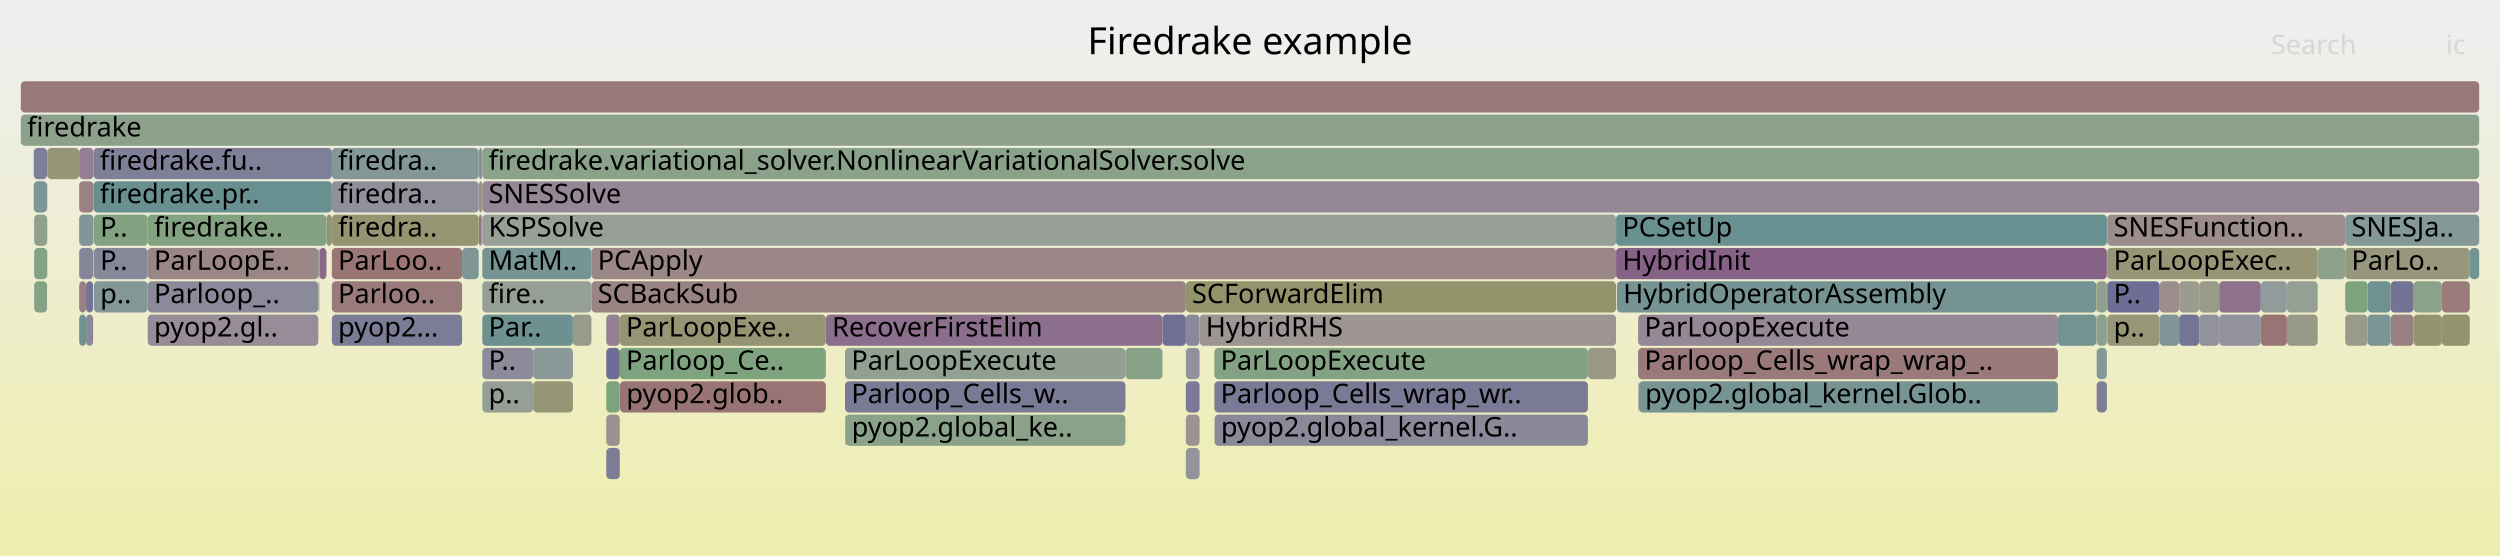
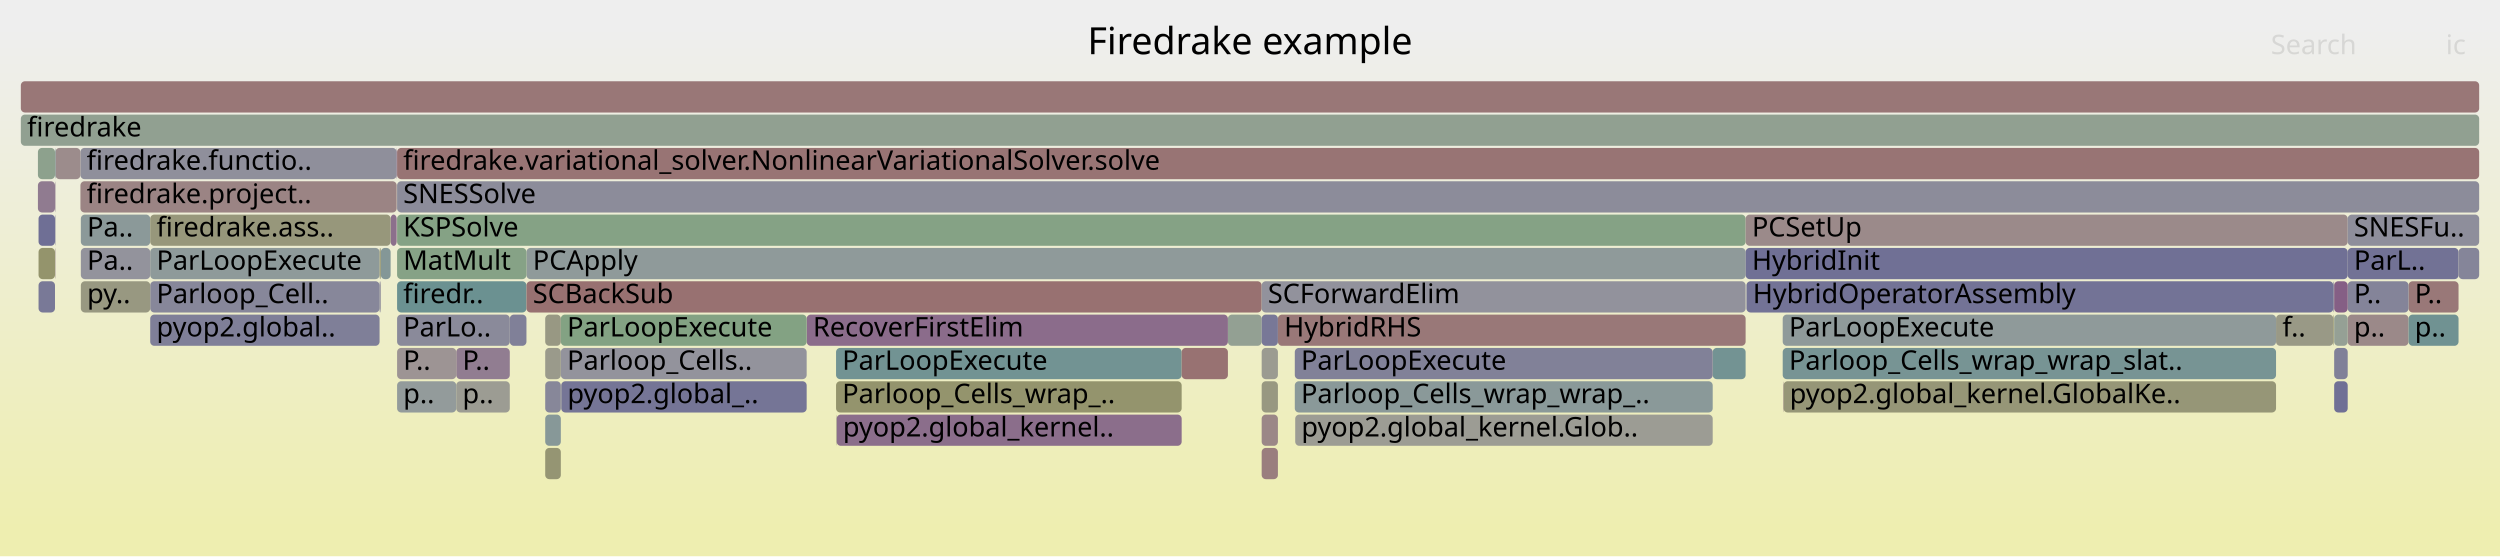
<svg xmlns="http://www.w3.org/2000/svg" version="1.1" width="1200" height="267" viewBox="0 0 1200 267">
  <defs>
    <linearGradient id="background" y1="0" y2="1" x1="0" x2="0">
      <stop stop-color="#eeeeee" offset="5%" />
      <stop stop-color="#eeeeb0" offset="95%" />
    </linearGradient>
  </defs>
  <style type="text/css">
	text { font-family:Verdana; font-size:13px; fill:rgb(0,0,0); }
	#search, #ignorecase { opacity:0.1; cursor:pointer; }
	#search:hover, #search.show, #ignorecase:hover, #ignorecase.show { opacity:1; }
	#subtitle { text-anchor:middle; font-color:rgb(160,160,160); }
	#title { text-anchor:middle; font-size:18px}
	#unzoom { cursor:pointer; }
	#frames &gt; *:hover { stroke:black; stroke-width:0.5; cursor:pointer; }
	.hide { display:none; }
	.parent { opacity:0.5; }
</style>
  <rect x="0.0" y="0" width="1200.0" height="267.0" fill="url(#background)" />
  <text id="title" x="600.00" y="26">Firedrake example</text>
  <text id="details" x="10.00" y="249"> </text>
  <text id="unzoom" x="10.00" y="26" class="hide">Reset Zoom</text>
  <text id="search" x="1090.00" y="26">Search</text>
  <text id="ignorecase" x="1174.00" y="26">ic</text>
  <text id="matched" x="1090.00" y="249"> </text>
  <g id="frames">
    <g>
-       <rect x="16.4" y="119" width="6.2" height="15.0" fill="rgb(131.645,162.29,131.645)" rx="2" ry="2" />
-       <text x="19.38" y="129.5" />
-     </g>
-     <g>
-       <rect x="38.0" y="71" width="6.9" height="15.0" fill="rgb(146.233,127.846,146.233)" rx="2" ry="2" />
-       <text x="40.97" y="81.5" />
-     </g>
-     <g>
-       <rect x="70.9" y="119" width="81.9" height="15.0" fill="rgb(154.847,133.826,133.826)" rx="2" ry="2" />
-       <text x="73.93" y="129.5">ParLoopE..</text>
-     </g>
-     <g>
-       <rect x="775.7" y="119" width="235.6" height="15.0" fill="rgb(134.756,98.436,134.756)" rx="2" ry="2" />
-       <text x="778.75" y="129.5">HybridInit</text>
-     </g>
-     <g>
-       <rect x="405.8" y="199" width="134.4" height="15.0" fill="rgb(138.262,161.213,138.262)" rx="2" ry="2" />
-       <text x="408.80" y="209.5">pyop2.global_ke..</text>
-     </g>
-     <g>
-       <rect x="44.7" y="119" width="0.2" height="15.0" fill="rgb(125.791,149.65,149.65)" rx="2" ry="2" />
-       <text x="47.73" y="129.5" />
-     </g>
-     <g>
-       <rect x="255.9" y="167" width="19.1" height="15.0" fill="rgb(138.749,153.009,153.009)" rx="2" ry="2" />
-       <text x="258.87" y="177.5" />
-     </g>
-     <g>
-       <rect x="1055.6" y="135" width="9.6" height="15.0" fill="rgb(153.611,153.611,136.729)" rx="2" ry="2" />
-       <text x="1058.60" y="145.5" />
-     </g>
-     <g>
-       <rect x="583.0" y="199" width="179.2" height="15.0" fill="rgb(137.32,137.32,153.997)" rx="2" ry="2" />
-       <text x="586.04" y="209.5">pyop2.global_kernel.G..</text>
-     </g>
-     <g>
-       <rect x="1147.5" y="151" width="11.0" height="15.0" fill="rgb(154.222,129.037,129.037)" rx="2" ry="2" />
-       <text x="1150.55" y="161.5" />
-     </g>
-     <g>
-       <rect x="1112.5" y="119" width="13.2" height="15.0" fill="rgb(141.296,160.719,141.296)" rx="2" ry="2" />
-       <text x="1115.46" y="129.5" />
-     </g>
-     <g>
-       <rect x="1011.5" y="119" width="101.0" height="15.0" fill="rgb(149.956,149.956,119.018)" rx="2" ry="2" />
-       <text x="1014.54" y="129.5">ParLoopExec..</text>
-     </g>
-     <g>
-       <rect x="569.2" y="167" width="6.6" height="15.0" fill="rgb(145.53,145.53,155.586)" rx="2" ry="2" />
-       <text x="572.16" y="177.5" />
-     </g>
-     <g>
-       <rect x="291.0" y="183" width="6.5" height="15.0" fill="rgb(124.336,163.48,124.336)" rx="2" ry="2" />
-       <text x="294.05" y="193.5" />
-     </g>
-     <g>
-       <rect x="582.9" y="167" width="179.3" height="15.0" fill="rgb(130.525,162.473,130.525)" rx="2" ry="2" />
-       <text x="585.88" y="177.5">ParLoopExecute</text>
-     </g>
-     <g>
-       <rect x="297.5" y="151" width="98.9" height="15.0" fill="rgb(149.268,149.268,115.684)" rx="2" ry="2" />
-       <text x="300.48" y="161.5">ParLoopExe..</text>
-     </g>
-     <g>
-       <rect x="229.9" y="71" width="1.6" height="15.0" fill="rgb(142.02,142.02,154.907)" rx="2" ry="2" />
-       <text x="232.92" y="81.5" />
-     </g>
-     <g>
-       <rect x="1097.7" y="151" width="14.8" height="15.0" fill="rgb(153.432,153.432,135.865)" rx="2" ry="2" />
-       <text x="1100.73" y="161.5" />
-     </g>
-     <g>
-       <rect x="405.6" y="167" width="134.6" height="15.0" fill="rgb(144.855,160.14,144.855)" rx="2" ry="2" />
-       <text x="408.64" y="177.5">ParLoopExecute</text>
-     </g>
-     <g>
-       <rect x="1055.6" y="151" width="9.6" height="15.0" fill="rgb(146.755,146.755,155.824)" rx="2" ry="2" />
-       <text x="1058.60" y="161.5" />
-     </g>
-     <g>
-       <rect x="1006.4" y="167" width="4.9" height="15.0" fill="rgb(133.18,151.565,151.565)" rx="2" ry="2" />
-       <text x="1009.36" y="177.5" />
-     </g>
-     <g>
-       <rect x="1036.6" y="151" width="9.4" height="15.0" fill="rgb(129.118,150.512,150.512)" rx="2" ry="2" />
-       <text x="1039.58" y="161.5" />
-     </g>
-     <g>
-       <rect x="1011.3" y="135" width="0.2" height="15.0" fill="rgb(130.076,130.076,152.595)" rx="2" ry="2" />
-       <text x="1014.33" y="145.5" />
-     </g>
-     <g>
-       <rect x="569.2" y="151" width="6.6" height="15.0" fill="rgb(136.766,136.766,153.89)" rx="2" ry="2" />
-       <text x="572.16" y="161.5" />
-     </g>
-     <g>
-       <rect x="1136.5" y="151" width="11.0" height="15.0" fill="rgb(122.885,148.896,148.896)" rx="2" ry="2" />
-       <text x="1139.54" y="161.5" />
-     </g>
-     <g>
-       <rect x="1125.7" y="119" width="59.8" height="15.0" fill="rgb(151.107,151.107,124.594)" rx="2" ry="2" />
-       <text x="1128.70" y="129.5">ParLo..</text>
-     </g>
-     <g>
-       <rect x="156.7" y="103" width="2.6" height="15.0" fill="rgb(149.47,149.47,116.66)" rx="2" ry="2" />
-       <text x="159.73" y="113.5" />
-     </g>
-     <g>
-       <rect x="776.1" y="135" width="230.1" height="15.0" fill="rgb(117.409,147.476,147.476)" rx="2" ry="2" />
-       <text x="779.14" y="145.5">HybridOperatorAssembly</text>
-     </g>
-     <g>
-       <rect x="1006.4" y="135" width="4.9" height="15.0" fill="rgb(142.92,160.455,142.92)" rx="2" ry="2" />
-       <text x="1009.36" y="145.5" />
-     </g>
-     <g>
-       <rect x="45.1" y="103" width="25.8" height="15.0" fill="rgb(130.442,162.486,130.442)" rx="2" ry="2" />
-       <text x="48.08" y="113.5">P..</text>
-     </g>
-     <g>
-       <rect x="41.3" y="135" width="3.4" height="15.0" fill="rgb(115.099,115.099,149.697)" rx="2" ry="2" />
-       <text x="44.34" y="145.5" />
-     </g>
-     <g>
-       <rect x="159.3" y="119" width="62.5" height="15.0" fill="rgb(152.672,117.149,117.149)" rx="2" ry="2" />
-       <text x="162.26" y="129.5">ParLoo..</text>
-     </g>
-     <g>
-       <rect x="22.6" y="71" width="0.1" height="15.0" fill="rgb(119.615,148.048,148.048)" rx="2" ry="2" />
-       <text x="25.59" y="81.5" />
-     </g>
-     <g>
-       <rect x="16.4" y="135" width="6.2" height="15.0" fill="rgb(132.532,162.146,132.532)" rx="2" ry="2" />
-       <text x="19.38" y="145.5" />
-     </g>
-     <g>
-       <rect x="22.7" y="71" width="15.3" height="15.0" fill="rgb(149.801,149.801,118.269)" rx="2" ry="2" />
-       <text x="25.73" y="81.5" />
-     </g>
-     <g>
-       <rect x="70.9" y="151" width="81.9" height="15.0" fill="rgb(151,140.061,151)" rx="2" ry="2" />
-       <text x="73.93" y="161.5">pyop2.gl..</text>
-     </g>
-     <g>
-       <rect x="1172.1" y="151" width="13.4" height="15.0" fill="rgb(148.339,148.339,111.18)" rx="2" ry="2" />
-       <text x="1175.07" y="161.5" />
-     </g>
-     <g>
-       <rect x="70.9" y="135" width="81.9" height="15.0" fill="rgb(137.531,137.531,154.038)" rx="2" ry="2" />
-       <text x="73.93" y="145.5">Parloop_..</text>
-     </g>
-     <g>
-       <rect x="41.3" y="151" width="3.4" height="15.0" fill="rgb(137.413,137.413,154.015)" rx="2" ry="2" />
-       <text x="44.34" y="161.5" />
-     </g>
-     <g>
-       <rect x="1036.6" y="135" width="9.4" height="15.0" fill="rgb(155.797,141.112,141.112)" rx="2" ry="2" />
-       <text x="1039.58" y="145.5" />
-     </g>
-     <g>
-       <rect x="1125.7" y="103" width="64.3" height="15.0" fill="rgb(133.351,151.609,151.609)" rx="2" ry="2" />
-       <text x="1128.70" y="113.5">SNESJa..</text>
-     </g>
-     <g>
-       <rect x="283.9" y="135" width="285.3" height="15.0" fill="rgb(154.464,130.888,130.888)" rx="2" ry="2" />
-       <text x="286.89" y="145.5">SCBackSub</text>
-     </g>
-     <g>
-       <rect x="38.0" y="151" width="3.3" height="15.0" fill="rgb(112.666,146.247,146.247)" rx="2" ry="2" />
-       <text x="40.97" y="161.5" />
-     </g>
-     <g>
-       <rect x="159.3" y="71" width="70.5" height="15.0" fill="rgb(130.756,150.937,150.937)" rx="2" ry="2" />
-       <text x="162.26" y="81.5">firedra..</text>
-     </g>
-     <g>
-       <rect x="16.2" y="87" width="6.4" height="15.0" fill="rgb(124.743,149.378,149.378)" rx="2" ry="2" />
-       <text x="19.18" y="97.5" />
-     </g>
-     <g>
-       <rect x="291.0" y="215" width="6.5" height="15.0" fill="rgb(124.563,124.563,151.528)" rx="2" ry="2" />
-       <text x="294.05" y="225.5" />
-     </g>
-     <g>
-       <rect x="38.0" y="119" width="6.7" height="15.0" fill="rgb(134.366,134.366,153.426)" rx="2" ry="2" />
-       <text x="40.97" y="129.5" />
-     </g>
-     <g>
-       <rect x="291.0" y="151" width="6.5" height="15.0" fill="rgb(146.57,128.71,146.57)" rx="2" ry="2" />
-       <text x="294.05" y="161.5" />
-     </g>
-     <g>
-       <rect x="569.2" y="183" width="6.6" height="15.0" fill="rgb(121.551,121.551,150.945)" rx="2" ry="2" />
-       <text x="572.16" y="193.5" />
-     </g>
-     <g>
-       <rect x="1011.5" y="103" width="114.2" height="15.0" fill="rgb(155.594,139.553,139.553)" rx="2" ry="2" />
-       <text x="1014.54" y="113.5">SNESFunction..</text>
-     </g>
-     <g>
-       <rect x="44.9" y="71" width="114.4" height="15.0" fill="rgb(127.17,127.17,152.033)" rx="2" ry="2" />
-       <text x="47.91" y="81.5">firedrake.fu..</text>
-     </g>
-     <g>
-       <rect x="16.2" y="71" width="6.4" height="15.0" fill="rgb(125.68,125.68,151.745)" rx="2" ry="2" />
-       <text x="19.18" y="81.5" />
-     </g>
-     <g>
-       <rect x="786.3" y="167" width="201.5" height="15.0" fill="rgb(153.221,121.359,121.359)" rx="2" ry="2" />
-       <text x="789.35" y="177.5">Parloop_Cells_wrap_wrap_..</text>
-     </g>
-     <g>
-       <rect x="291.0" y="199" width="6.5" height="15.0" fill="rgb(156.151,143.825,143.825)" rx="2" ry="2" />
-       <text x="294.05" y="209.5" />
-     </g>
-     <g>
-       <rect x="231.1" y="103" width="0.4" height="15.0" fill="rgb(133.488,151.645,151.645)" rx="2" ry="2" />
-       <text x="234.11" y="113.5" />
-     </g>
-     <g>
-       <rect x="1046.0" y="151" width="9.6" height="15.0" fill="rgb(116.291,116.291,149.927)" rx="2" ry="2" />
-       <text x="1049.02" y="161.5" />
-     </g>
-     <g>
-       <rect x="1136.5" y="135" width="11.0" height="15.0" fill="rgb(109.958,145.545,145.545)" rx="2" ry="2" />
-       <text x="1139.54" y="145.5" />
-     </g>
-     <g>
-       <rect x="1011.5" y="151" width="25.1" height="15.0" fill="rgb(150.409,150.409,121.212)" rx="2" ry="2" />
-       <text x="1014.54" y="161.5">p..</text>
-     </g>
-     <g>
-       <rect x="38.0" y="135" width="3.3" height="15.0" fill="rgb(154.063,127.814,127.814)" rx="2" ry="2" />
-       <text x="40.97" y="145.5" />
-     </g>
-     <g>
-       <rect x="558.0" y="151" width="11.2" height="15.0" fill="rgb(110.857,110.857,148.876)" rx="2" ry="2" />
-       <text x="560.96" y="161.5" />
-     </g>
-     <g>
-       <rect x="1085.2" y="151" width="12.5" height="15.0" fill="rgb(152.523,116.008,116.008)" rx="2" ry="2" />
-       <text x="1088.21" y="161.5" />
-     </g>
-     <g>
-       <rect x="38.0" y="87" width="6.9" height="15.0" fill="rgb(154.375,130.207,130.207)" rx="2" ry="2" />
-       <text x="40.97" y="97.5" />
-     </g>
-     <g>
-       <rect x="38.0" y="103" width="6.9" height="15.0" fill="rgb(128.91,150.458,150.458)" rx="2" ry="2" />
-       <text x="40.97" y="113.5" />
-     </g>
-     <g>
-       <rect x="786.7" y="183" width="201.1" height="15.0" fill="rgb(118.439,147.743,147.743)" rx="2" ry="2" />
-       <text x="789.66" y="193.5">pyop2.global_kernel.Glob..</text>
-     </g>
-     <g>
-       <rect x="762.2" y="167" width="13.5" height="15.0" fill="rgb(152.915,152.915,133.359)" rx="2" ry="2" />
-       <text x="765.20" y="177.5" />
-     </g>
-     <g>
-       <rect x="987.8" y="151" width="18.4" height="15.0" fill="rgb(114.929,146.834,146.834)" rx="2" ry="2" />
-       <text x="990.76" y="161.5" />
-     </g>
-     <g>
-       <rect x="1085.2" y="135" width="12.5" height="15.0" fill="rgb(146.334,154.976,154.976)" rx="2" ry="2" />
-       <text x="1088.21" y="145.5" />
-     </g>
-     <g>
-       <rect x="153.3" y="119" width="3.4" height="15.0" fill="rgb(136.815,103.714,136.815)" rx="2" ry="2" />
-       <text x="156.33" y="129.5" />
-     </g>
-     <g>
-       <rect x="283.9" y="119" width="491.8" height="15.0" fill="rgb(155.036,135.277,135.277)" rx="2" ry="2" />
-       <text x="286.89" y="129.5">PCApply</text>
-     </g>
-     <g>
-       <rect x="221.8" y="119" width="8.0" height="15.0" fill="rgb(125.899,149.678,149.678)" rx="2" ry="2" />
-       <text x="224.84" y="129.5" />
-     </g>
-     <g>
-       <rect x="1011.3" y="119" width="0.2" height="15.0" fill="rgb(153.739,125.33,125.33)" rx="2" ry="2" />
-       <text x="1014.33" y="129.5" />
-     </g>
-     <g>
-       <rect x="1065.2" y="135" width="20.0" height="15.0" fill="rgb(140.516,113.197,140.516)" rx="2" ry="2" />
-       <text x="1068.20" y="145.5" />
-     </g>
-     <g>
-       <rect x="22.6" y="103" width="0.1" height="15.0" fill="rgb(152.99,152.99,133.719)" rx="2" ry="2" />
-       <text x="25.59" y="113.5" />
-     </g>
-     <g>
-       <rect x="231.5" y="135" width="52.4" height="15.0" fill="rgb(149.116,159.446,149.116)" rx="2" ry="2" />
-       <text x="234.52" y="145.5">fire..</text>
-     </g>
-     <g>
-       <rect x="575.8" y="151" width="199.9" height="15.0" fill="rgb(156.697,148.008,148.008)" rx="2" ry="2" />
-       <text x="578.78" y="161.5">HybridRHS</text>
-     </g>
-     <g>
-       <rect x="229.8" y="71" width="0.1" height="15.0" fill="rgb(131.976,162.236,131.976)" rx="2" ry="2" />
-       <text x="232.78" y="81.5" />
-     </g>
-     <g>
-       <rect x="1046.0" y="135" width="9.6" height="15.0" fill="rgb(154.872,154.872,142.841)" rx="2" ry="2" />
-       <text x="1049.02" y="145.5" />
-     </g>
-     <g>
-       <rect x="569.2" y="135" width="206.5" height="15.0" fill="rgb(147.784,147.784,108.492)" rx="2" ry="2" />
-       <text x="572.16" y="145.5">SCForwardElim</text>
-     </g>
-     <g>
-       <rect x="1006.4" y="183" width="4.9" height="15.0" fill="rgb(125.59,125.59,151.727)" rx="2" ry="2" />
-       <text x="1009.36" y="193.5" />
-     </g>
-     <g>
-       <rect x="1185.5" y="119" width="4.5" height="15.0" fill="rgb(115.899,147.085,147.085)" rx="2" ry="2" />
-       <text x="1188.53" y="129.5" />
-     </g>
-     <g>
-       <rect x="275.0" y="151" width="8.9" height="15.0" fill="rgb(153.971,153.971,138.473)" rx="2" ry="2" />
-       <text x="278.02" y="161.5" />
-     </g>
-     <g>
-       <rect x="10.0" y="39" width="1180.0" height="15.0" fill="rgb(153.084,120.308,120.308)" rx="2" ry="2" />
+       <rect x="18.2" y="71" width="8.2" height="15.0" fill="rgb(140.51,160.847,140.51)" rx="2" ry="2" />
+       <text x="21.21" y="81.5" />
+     </g>
+     <g>
+       <rect x="219.0" y="167" width="25.7" height="15.0" fill="rgb(145.124,125.006,145.124)" rx="2" ry="2" />
+       <text x="221.99" y="177.5">P..</text>
+     </g>
+     <g>
+       <rect x="261.7" y="183" width="7.5" height="15.0" fill="rgb(134.584,134.584,153.468)" rx="2" ry="2" />
+       <text x="264.69" y="193.5" />
+     </g>
+     <g>
+       <rect x="1092.5" y="151" width="27.5" height="15.0" fill="rgb(153.092,153.092,134.213)" rx="2" ry="2" />
+       <text x="1095.54" y="161.5">f..</text>
+     </g>
+     <g>
+       <rect x="72.1" y="135" width="110.1" height="15.0" fill="rgb(135.217,135.217,153.59)" rx="2" ry="2" />
+       <text x="75.12" y="145.5">Parloop_Cell..</text>
+     </g>
+     <g>
+       <rect x="1120.4" y="167" width="6.5" height="15.0" fill="rgb(127.851,127.851,152.165)" rx="2" ry="2" />
+       <text x="1123.41" y="177.5" />
+     </g>
+     <g>
+       <rect x="72.1" y="119" width="110.1" height="15.0" fill="rgb(141.545,153.734,153.734)" rx="2" ry="2" />
+       <text x="75.12" y="129.5">ParLoopExecute</text>
+     </g>
+     <g>
+       <rect x="589.4" y="151" width="16.2" height="15.0" fill="rgb(146.656,159.847,146.656)" rx="2" ry="2" />
+       <text x="592.42" y="161.5" />
+     </g>
+     <g>
+       <rect x="261.7" y="215" width="7.5" height="15.0" fill="rgb(149.161,149.161,115.163)" rx="2" ry="2" />
+       <text x="264.69" y="225.5" />
+     </g>
+     <g>
+       <rect x="187.5" y="103" width="2.9" height="15.0" fill="rgb(140.227,112.457,140.227)" rx="2" ry="2" />
+       <text x="190.48" y="113.5" />
+     </g>
+     <g>
+       <rect x="190.6" y="103" width="647.3" height="15.0" fill="rgb(132.527,162.147,132.527)" rx="2" ry="2" />
+       <text x="193.55" y="113.5">KSPSolve</text>
+     </g>
+     <g>
+       <rect x="190.6" y="135" width="62.1" height="15.0" fill="rgb(107.44,144.892,144.892)" rx="2" ry="2" />
+       <text x="193.55" y="145.5">firedr..</text>
+     </g>
+     <g>
+       <rect x="855.7" y="151" width="236.8" height="15.0" fill="rgb(143.339,154.199,154.199)" rx="2" ry="2" />
+       <text x="858.71" y="161.5">ParLoopExecute</text>
+     </g>
+     <g>
+       <rect x="190.6" y="151" width="54.1" height="15.0" fill="rgb(137.511,137.511,154.034)" rx="2" ry="2" />
+       <text x="193.55" y="161.5">ParLo..</text>
+     </g>
+     <g>
+       <rect x="621.5" y="183" width="200.6" height="15.0" fill="rgb(138.076,152.835,152.835)" rx="2" ry="2" />
+       <text x="624.49" y="193.5">Parloop_Cells_wrap_wrap_..</text>
+     </g>
+     <g>
+       <rect x="252.7" y="135" width="352.9" height="15.0" fill="rgb(152.067,112.515,112.515)" rx="2" ry="2" />
+       <text x="255.75" y="145.5">SCBackSub</text>
+     </g>
+     <g>
+       <rect x="18.5" y="119" width="7.9" height="15.0" fill="rgb(147.67,147.67,107.939)" rx="2" ry="2" />
+       <text x="21.45" y="129.5" />
+     </g>
+     <g>
+       <rect x="190.6" y="167" width="28.4" height="15.0" fill="rgb(156.715,148.145,148.145)" rx="2" ry="2" />
+       <text x="193.55" y="177.5">P..</text>
+     </g>
+     <g>
+       <rect x="38.6" y="71" width="151.8" height="15.0" fill="rgb(142.6,142.6,155.019)" rx="2" ry="2" />
+       <text x="41.59" y="81.5">firedrake.functio..</text>
+     </g>
+     <g>
+       <rect x="38.8" y="119" width="33.3" height="15.0" fill="rgb(147.398,147.398,155.948)" rx="2" ry="2" />
+       <text x="41.80" y="129.5">Pa..</text>
+     </g>
+     <g>
+       <rect x="1120.4" y="183" width="6.5" height="15.0" fill="rgb(111.694,111.694,149.038)" rx="2" ry="2" />
+       <text x="1123.41" y="193.5" />
+     </g>
+     <g>
+       <rect x="605.6" y="135" width="232.3" height="15.0" fill="rgb(146.347,146.347,155.744)" rx="2" ry="2" />
+       <text x="608.57" y="145.5">SCForwardElim</text>
+     </g>
+     <g>
+       <rect x="856.1" y="183" width="236.4" height="15.0" fill="rgb(149.938,149.938,118.928)" rx="2" ry="2" />
+       <text x="859.06" y="193.5">pyop2.global_kernel.GlobalKe..</text>
+     </g>
+     <g>
+       <rect x="1156.1" y="135" width="24.0" height="15.0" fill="rgb(153.056,120.098,120.098)" rx="2" ry="2" />
+       <text x="1159.07" y="145.5">P..</text>
+     </g>
+     <g>
+       <rect x="261.7" y="151" width="7.5" height="15.0" fill="rgb(152.332,152.332,130.531)" rx="2" ry="2" />
+       <text x="264.69" y="161.5" />
+     </g>
+     <g>
+       <rect x="1126.9" y="135" width="29.2" height="15.0" fill="rgb(132.486,132.486,153.062)" rx="2" ry="2" />
+       <text x="1129.87" y="145.5">P..</text>
+     </g>
+     <g>
+       <rect x="38.8" y="135" width="33.3" height="15.0" fill="rgb(152.047,152.047,129.152)" rx="2" ry="2" />
+       <text x="41.80" y="145.5">py..</text>
+     </g>
+     <g>
+       <rect x="269.2" y="167" width="118.0" height="15.0" fill="rgb(147.014,147.014,155.874)" rx="2" ry="2" />
+       <text x="272.22" y="177.5">Parloop_Cells..</text>
+     </g>
+     <g>
+       <rect x="18.5" y="135" width="7.9" height="15.0" fill="rgb(121.103,121.103,150.859)" rx="2" ry="2" />
+       <text x="21.45" y="145.5" />
+     </g>
+     <g>
+       <rect x="261.7" y="167" width="7.5" height="15.0" fill="rgb(154.134,154.134,139.263)" rx="2" ry="2" />
+       <text x="264.69" y="177.5" />
+     </g>
+     <g>
+       <rect x="1126.9" y="151" width="29.2" height="15.0" fill="rgb(155.259,136.985,136.985)" rx="2" ry="2" />
+       <text x="1129.87" y="161.5">p..</text>
+     </g>
+     <g>
+       <rect x="1120.3" y="135" width="0.1" height="15.0" fill="rgb(129.183,150.529,150.529)" rx="2" ry="2" />
+       <text x="1123.28" y="145.5" />
+     </g>
+     <g>
+       <rect x="269.4" y="183" width="117.8" height="15.0" fill="rgb(117.301,117.301,150.123)" rx="2" ry="2" />
+       <text x="272.36" y="193.5">pyop2.global_..</text>
+     </g>
+     <g>
+       <rect x="182.7" y="135" width="0.1" height="15.0" fill="rgb(153.741,125.346,125.346)" rx="2" ry="2" />
+       <text x="185.72" y="145.5" />
+     </g>
+     <g>
+       <rect x="18.2" y="87" width="8.2" height="15.0" fill="rgb(144.347,123.014,144.347)" rx="2" ry="2" />
+       <text x="21.21" y="97.5" />
+     </g>
+     <g>
+       <rect x="605.6" y="151" width="7.8" height="15.0" fill="rgb(119.907,119.907,150.627)" rx="2" ry="2" />
+       <text x="608.57" y="161.5" />
+     </g>
+     <g>
+       <rect x="605.6" y="183" width="7.8" height="15.0" fill="rgb(152.066,152.066,129.241)" rx="2" ry="2" />
+       <text x="608.57" y="193.5" />
+     </g>
+     <g>
+       <rect x="1120.4" y="135" width="6.5" height="15.0" fill="rgb(133.398,94.958,133.398)" rx="2" ry="2" />
+       <text x="1123.41" y="145.5" />
+     </g>
+     <g>
+       <rect x="26.4" y="87" width="0.2" height="15.0" fill="rgb(144.848,124.299,144.848)" rx="2" ry="2" />
+       <text x="29.42" y="97.5" />
+     </g>
+     <g>
+       <rect x="182.2" y="135" width="0.5" height="15.0" fill="rgb(132.033,132.033,152.974)" rx="2" ry="2" />
+       <text x="185.25" y="145.5" />
+     </g>
+     <g>
+       <rect x="822.1" y="167" width="15.8" height="15.0" fill="rgb(115.355,146.944,146.944)" rx="2" ry="2" />
+       <text x="825.08" y="177.5" />
+     </g>
+     <g>
+       <rect x="38.8" y="103" width="33.3" height="15.0" fill="rgb(138.512,152.948,152.948)" rx="2" ry="2" />
+       <text x="41.80" y="113.5">Pa..</text>
+     </g>
+     <g>
+       <rect x="26.4" y="103" width="0.2" height="15.0" fill="rgb(123.924,123.924,151.405)" rx="2" ry="2" />
+       <text x="29.42" y="113.5" />
+     </g>
+     <g>
+       <rect x="261.7" y="199" width="7.5" height="15.0" fill="rgb(134.583,151.929,151.929)" rx="2" ry="2" />
+       <text x="264.69" y="209.5" />
+     </g>
+     <g>
+       <rect x="837.9" y="103" width="289.0" height="15.0" fill="rgb(155.437,138.348,138.348)" rx="2" ry="2" />
+       <text x="840.94" y="113.5">PCSetUp</text>
+     </g>
+     <g>
+       <rect x="26.4" y="119" width="0.2" height="15.0" fill="rgb(155.45,138.452,138.452)" rx="2" ry="2" />
+       <text x="29.42" y="129.5" />
+     </g>
+     <g>
+       <rect x="401.3" y="183" width="165.9" height="15.0" fill="rgb(147.805,147.805,108.595)" rx="2" ry="2" />
+       <text x="404.27" y="193.5">Parloop_Cells_wrap_..</text>
+     </g>
+     <g>
+       <rect x="401.6" y="199" width="165.6" height="15.0" fill="rgb(139.099,109.566,139.099)" rx="2" ry="2" />
+       <text x="404.58" y="209.5">pyop2.global_kernel..</text>
+     </g>
+     <g>
+       <rect x="26.6" y="71" width="12.0" height="15.0" fill="rgb(155.681,140.218,140.218)" rx="2" ry="2" />
+       <text x="29.61" y="81.5" />
+     </g>
+     <g>
+       <rect x="252.7" y="119" width="585.2" height="15.0" fill="rgb(143.493,154.239,154.239)" rx="2" ry="2" />
+       <text x="255.75" y="129.5">PCApply</text>
+     </g>
+     <g>
+       <rect x="244.7" y="151" width="8.0" height="15.0" fill="rgb(127.874,127.874,152.169)" rx="2" ry="2" />
+       <text x="247.68" y="161.5" />
+     </g>
+     <g>
+       <rect x="190.6" y="119" width="62.1" height="15.0" fill="rgb(133.849,161.932,133.849)" rx="2" ry="2" />
+       <text x="193.55" y="129.5">MatMult</text>
+     </g>
+     <g>
+       <rect x="38.6" y="87" width="151.8" height="15.0" fill="rgb(154.549,131.54,131.54)" rx="2" ry="2" />
+       <text x="41.59" y="97.5">firedrake.project..</text>
+     </g>
+     <g>
+       <rect x="190.6" y="71" width="999.4" height="15.0" fill="rgb(152.461,115.536,115.536)" rx="2" ry="2" />
+       <text x="193.55" y="81.5">firedrake.variational_solver.NonlinearVariationalSolver.solve</text>
+     </g>
+     <g>
+       <rect x="190.4" y="71" width="0.2" height="15.0" fill="rgb(134.782,98.505,134.782)" rx="2" ry="2" />
+       <text x="193.43" y="81.5" />
+     </g>
+     <g>
+       <rect x="1120.0" y="135" width="0.3" height="15.0" fill="rgb(111.806,111.806,149.059)" rx="2" ry="2" />
+       <text x="1123.02" y="145.5" />
+     </g>
+     <g>
+       <rect x="855.7" y="167" width="236.8" height="15.0" fill="rgb(118.631,147.793,147.793)" rx="2" ry="2" />
+       <text x="858.71" y="177.5">Parloop_Cells_wrap_wrap_slat..</text>
+     </g>
+     <g>
+       <rect x="182.8" y="119" width="4.7" height="15.0" fill="rgb(132.36,151.353,151.353)" rx="2" ry="2" />
+       <text x="185.85" y="129.5" />
+     </g>
+     <g>
+       <rect x="1126.9" y="119" width="53.2" height="15.0" fill="rgb(113.504,113.504,149.388)" rx="2" ry="2" />
+       <text x="1129.87" y="129.5">ParL..</text>
+     </g>
+     <g>
+       <rect x="401.3" y="167" width="165.9" height="15.0" fill="rgb(114.162,146.635,146.635)" rx="2" ry="2" />
+       <text x="404.27" y="177.5">ParLoopExecute</text>
+     </g>
+     <g>
+       <rect x="72.1" y="151" width="110.1" height="15.0" fill="rgb(127.321,127.321,152.062)" rx="2" ry="2" />
+       <text x="75.12" y="161.5">pyop2.global..</text>
+     </g>
+     <g>
+       <rect x="219.0" y="183" width="25.7" height="15.0" fill="rgb(155.636,155.636,146.542)" rx="2" ry="2" />
+       <text x="221.99" y="193.5">p..</text>
+     </g>
+     <g>
+       <rect x="1120.4" y="151" width="6.5" height="15.0" fill="rgb(148.677,159.518,148.677)" rx="2" ry="2" />
+       <text x="1123.41" y="161.5" />
+     </g>
+     <g>
+       <rect x="10.0" y="55" width="1180.0" height="15.0" fill="rgb(145.315,160.065,145.315)" rx="2" ry="2" />
+       <text x="13.00" y="65.5">firedrake</text>
+     </g>
+     <g>
+       <rect x="190.6" y="87" width="999.4" height="15.0" fill="rgb(139.616,139.616,154.442)" rx="2" ry="2" />
+       <text x="193.55" y="97.5">SNESSolve</text>
+     </g>
+     <g>
+       <rect x="387.2" y="151" width="202.2" height="15.0" fill="rgb(138.623,108.347,138.623)" rx="2" ry="2" />
+       <text x="390.22" y="161.5">RecoverFirstElim</text>
+     </g>
+     <g>
+       <rect x="26.4" y="71" width="0.2" height="15.0" fill="rgb(107.055,144.792,144.792)" rx="2" ry="2" />
+       <text x="29.42" y="81.5" />
+     </g>
+     <g>
+       <rect x="72.1" y="103" width="115.4" height="15.0" fill="rgb(150.716,150.716,122.703)" rx="2" ry="2" />
+       <text x="75.12" y="113.5">firedrake.ass..</text>
+     </g>
+     <g>
+       <rect x="613.4" y="151" width="224.5" height="15.0" fill="rgb(153.066,120.171,120.171)" rx="2" ry="2" />
+       <text x="616.40" y="161.5">HybridRHS</text>
+     </g>
+     <g>
+       <rect x="621.7" y="199" width="200.4" height="15.0" fill="rgb(155.851,155.851,147.584)" rx="2" ry="2" />
+       <text x="624.66" y="209.5">pyop2.global_kernel.Glob..</text>
+     </g>
+     <g>
+       <rect x="838.3" y="135" width="281.7" height="15.0" fill="rgb(115.099,115.099,149.697)" rx="2" ry="2" />
+       <text x="841.34" y="145.5">HybridOperatorAssembly</text>
+     </g>
+     <g>
+       <rect x="10.0" y="39" width="1180.0" height="15.0" fill="rgb(152.965,119.398,119.398)" rx="2" ry="2" />
      <text x="13.00" y="49.5" />
    </g>
    <g>
-       <rect x="569.2" y="199" width="6.6" height="15.0" fill="rgb(156.41,145.811,145.811)" rx="2" ry="2" />
-       <text x="572.16" y="209.5" />
-     </g>
-     <g>
-       <rect x="786.3" y="151" width="201.5" height="15.0" fill="rgb(148.875,134.616,148.875)" rx="2" ry="2" />
-       <text x="789.35" y="161.5">ParLoopExecute</text>
-     </g>
-     <g>
-       <rect x="45.1" y="135" width="25.8" height="15.0" fill="rgb(132.288,151.334,151.334)" rx="2" ry="2" />
-       <text x="48.08" y="145.5">p..</text>
-     </g>
-     <g>
-       <rect x="405.6" y="183" width="134.6" height="15.0" fill="rgb(122.389,122.389,151.108)" rx="2" ry="2" />
-       <text x="408.64" y="193.5">Parloop_Cells_w..</text>
-     </g>
-     <g>
-       <rect x="396.4" y="151" width="161.6" height="15.0" fill="rgb(139.853,111.497,139.853)" rx="2" ry="2" />
-       <text x="399.39" y="161.5">RecoverFirstElim</text>
-     </g>
-     <g>
-       <rect x="297.5" y="167" width="98.9" height="15.0" fill="rgb(125.525,163.287,125.525)" rx="2" ry="2" />
-       <text x="300.48" y="177.5">Parloop_Ce..</text>
-     </g>
-     <g>
-       <rect x="231.5" y="167" width="24.4" height="15.0" fill="rgb(139.054,139.054,154.333)" rx="2" ry="2" />
-       <text x="234.52" y="177.5">P..</text>
-     </g>
-     <g>
-       <rect x="22.6" y="119" width="0.1" height="15.0" fill="rgb(143.404,160.376,143.404)" rx="2" ry="2" />
-       <text x="25.59" y="129.5" />
-     </g>
-     <g>
-       <rect x="1172.1" y="135" width="13.4" height="15.0" fill="rgb(153.568,124.024,124.024)" rx="2" ry="2" />
-       <text x="1175.07" y="145.5" />
-     </g>
-     <g>
-       <rect x="1158.5" y="135" width="13.6" height="15.0" fill="rgb(137.62,161.318,137.62)" rx="2" ry="2" />
-       <text x="1161.53" y="145.5" />
-     </g>
-     <g>
-       <rect x="45.1" y="119" width="25.8" height="15.0" fill="rgb(135.108,135.108,153.569)" rx="2" ry="2" />
-       <text x="48.08" y="129.5">P..</text>
-     </g>
-     <g>
-       <rect x="1097.7" y="135" width="14.8" height="15.0" fill="rgb(148.303,159.579,148.303)" rx="2" ry="2" />
-       <text x="1100.73" y="145.5" />
-     </g>
-     <g>
-       <rect x="540.2" y="167" width="17.8" height="15.0" fill="rgb(136.035,161.576,136.035)" rx="2" ry="2" />
-       <text x="543.22" y="177.5" />
-     </g>
-     <g>
-       <rect x="1011.5" y="135" width="25.1" height="15.0" fill="rgb(109.32,109.32,148.578)" rx="2" ry="2" />
-       <text x="1014.54" y="145.5">P..</text>
-     </g>
-     <g>
-       <rect x="1158.5" y="151" width="13.6" height="15.0" fill="rgb(148.224,148.224,110.623)" rx="2" ry="2" />
-       <text x="1161.53" y="161.5" />
-     </g>
-     <g>
-       <rect x="16.4" y="103" width="6.2" height="15.0" fill="rgb(143.245,160.402,143.245)" rx="2" ry="2" />
-       <text x="19.38" y="113.5" />
-     </g>
-     <g>
-       <rect x="775.7" y="103" width="235.6" height="15.0" fill="rgb(104.61,144.158,144.158)" rx="2" ry="2" />
-       <text x="778.75" y="113.5">PCSetUp</text>
-     </g>
-     <g>
-       <rect x="1147.5" y="135" width="11.0" height="15.0" fill="rgb(114.626,114.626,149.605)" rx="2" ry="2" />
-       <text x="1150.55" y="145.5" />
-     </g>
-     <g>
-       <rect x="152.8" y="119" width="0.5" height="15.0" fill="rgb(139.624,139.624,154.443)" rx="2" ry="2" />
-       <text x="155.83" y="129.5" />
-     </g>
-     <g>
-       <rect x="569.2" y="215" width="6.6" height="15.0" fill="rgb(146.555,146.555,155.785)" rx="2" ry="2" />
-       <text x="572.16" y="225.5" />
-     </g>
-     <g>
-       <rect x="70.9" y="103" width="85.8" height="15.0" fill="rgb(130.368,162.498,130.368)" rx="2" ry="2" />
-       <text x="73.93" y="113.5">firedrake..</text>
-     </g>
-     <g>
-       <rect x="44.9" y="87" width="114.4" height="15.0" fill="rgb(105.434,144.372,144.372)" rx="2" ry="2" />
-       <text x="47.91" y="97.5">firedrake.pr..</text>
-     </g>
-     <g>
-       <rect x="231.5" y="151" width="43.5" height="15.0" fill="rgb(109.209,145.35,145.35)" rx="2" ry="2" />
-       <text x="234.52" y="161.5">Par..</text>
-     </g>
-     <g>
-       <rect x="582.9" y="183" width="179.3" height="15.0" fill="rgb(122.101,122.101,151.052)" rx="2" ry="2" />
-       <text x="585.88" y="193.5">Parloop_Cells_wrap_wr..</text>
-     </g>
-     <g>
-       <rect x="405.6" y="199" width="0.2" height="15.0" fill="rgb(107.243,144.841,144.841)" rx="2" ry="2" />
-       <text x="408.64" y="209.5" />
-     </g>
-     <g>
-       <rect x="1006.2" y="151" width="0.2" height="15.0" fill="rgb(146.028,146.028,155.683)" rx="2" ry="2" />
-       <text x="1009.20" y="161.5" />
-     </g>
-     <g>
-       <rect x="1065.2" y="151" width="20.0" height="15.0" fill="rgb(146.055,146.055,155.688)" rx="2" ry="2" />
-       <text x="1068.20" y="161.5" />
-     </g>
-     <g>
-       <rect x="229.9" y="87" width="1.6" height="15.0" fill="rgb(150.533,150.533,121.815)" rx="2" ry="2" />
-       <text x="232.92" y="97.5" />
-     </g>
-     <g>
-       <rect x="255.9" y="183" width="19.1" height="15.0" fill="rgb(149.691,149.691,117.735)" rx="2" ry="2" />
-       <text x="258.87" y="193.5" />
-     </g>
-     <g>
-       <rect x="159.3" y="87" width="70.5" height="15.0" fill="rgb(143.6,143.6,155.213)" rx="2" ry="2" />
-       <text x="162.26" y="97.5">firedra..</text>
-     </g>
-     <g>
-       <rect x="1006.4" y="151" width="4.9" height="15.0" fill="rgb(142.465,160.529,142.465)" rx="2" ry="2" />
-       <text x="1009.36" y="161.5" />
-     </g>
-     <g>
-       <rect x="231.5" y="103" width="544.2" height="15.0" fill="rgb(150.635,159.199,150.635)" rx="2" ry="2" />
-       <text x="234.52" y="113.5">KSPSolve</text>
-     </g>
-     <g>
-       <rect x="1125.7" y="135" width="10.8" height="15.0" fill="rgb(126.318,163.157,126.318)" rx="2" ry="2" />
-       <text x="1128.70" y="145.5" />
-     </g>
-     <g>
-       <rect x="231.5" y="87" width="958.5" height="15.0" fill="rgb(149.079,135.14,149.079)" rx="2" ry="2" />
-       <text x="234.52" y="97.5">SNESSolve</text>
-     </g>
-     <g>
-       <rect x="159.3" y="103" width="70.5" height="15.0" fill="rgb(148.855,148.855,113.683)" rx="2" ry="2" />
-       <text x="162.26" y="113.5">firedra..</text>
-     </g>
-     <g>
-       <rect x="231.5" y="183" width="24.4" height="15.0" fill="rgb(149.294,159.417,149.294)" rx="2" ry="2" />
-       <text x="234.52" y="193.5">p..</text>
-     </g>
-     <g>
-       <rect x="231.5" y="71" width="958.5" height="15.0" fill="rgb(137.739,161.298,137.739)" rx="2" ry="2" />
-       <text x="234.52" y="81.5">firedrake.variational_solver.NonlinearVariationalSolver.solve</text>
-     </g>
-     <g>
-       <rect x="159.3" y="135" width="62.5" height="15.0" fill="rgb(153.432,122.976,122.976)" rx="2" ry="2" />
-       <text x="162.26" y="145.5">Parloo..</text>
-     </g>
-     <g>
-       <rect x="1011.3" y="103" width="0.2" height="15.0" fill="rgb(125.907,163.224,125.907)" rx="2" ry="2" />
-       <text x="1014.33" y="113.5" />
-     </g>
-     <g>
-       <rect x="297.6" y="183" width="98.8" height="15.0" fill="rgb(152.471,115.612,115.612)" rx="2" ry="2" />
-       <text x="300.64" y="193.5">pyop2.glob..</text>
-     </g>
-     <g>
-       <rect x="229.9" y="103" width="1.2" height="15.0" fill="rgb(142.306,117.785,142.306)" rx="2" ry="2" />
-       <text x="232.92" y="113.5" />
-     </g>
-     <g>
-       <rect x="231.5" y="119" width="52.4" height="15.0" fill="rgb(118.502,147.76,147.76)" rx="2" ry="2" />
-       <text x="234.52" y="129.5">MatM..</text>
-     </g>
-     <g>
-       <rect x="291.0" y="167" width="6.5" height="15.0" fill="rgb(109.211,109.211,148.557)" rx="2" ry="2" />
-       <text x="294.05" y="177.5" />
-     </g>
-     <g>
-       <rect x="786.5" y="183" width="0.2" height="15.0" fill="rgb(135.917,101.412,135.917)" rx="2" ry="2" />
-       <text x="789.52" y="193.5" />
-     </g>
-     <g>
-       <rect x="22.6" y="87" width="0.1" height="15.0" fill="rgb(145.15,160.092,145.15)" rx="2" ry="2" />
-       <text x="25.59" y="97.5" />
-     </g>
-     <g>
-       <rect x="1006.2" y="135" width="0.2" height="15.0" fill="rgb(148.032,148.032,109.695)" rx="2" ry="2" />
-       <text x="1009.20" y="145.5" />
-     </g>
-     <g>
-       <rect x="159.3" y="151" width="62.5" height="15.0" fill="rgb(123.669,123.669,151.355)" rx="2" ry="2" />
-       <text x="162.26" y="161.5">pyop2...</text>
-     </g>
-     <g>
-       <rect x="1125.7" y="151" width="10.8" height="15.0" fill="rgb(153.825,153.825,137.767)" rx="2" ry="2" />
-       <text x="1128.70" y="161.5" />
-     </g>
-     <g>
-       <rect x="10.0" y="55" width="1180.0" height="15.0" fill="rgb(139.754,160.97,139.754)" rx="2" ry="2" />
-       <text x="13.00" y="65.5">firedrake</text>
-     </g>
-     <g>
-       <rect x="152.9" y="135" width="0.4" height="15.0" fill="rgb(132.509,162.15,132.509)" rx="2" ry="2" />
-       <text x="155.95" y="145.5" />
+       <rect x="401.4" y="199" width="0.2" height="15.0" fill="rgb(152.299,152.299,130.372)" rx="2" ry="2" />
+       <text x="404.40" y="209.5" />
+     </g>
+     <g>
+       <rect x="837.9" y="119" width="289.0" height="15.0" fill="rgb(112.426,112.426,149.179)" rx="2" ry="2" />
+       <text x="840.94" y="129.5">HybridInit</text>
+     </g>
+     <g>
+       <rect x="269.2" y="151" width="118.0" height="15.0" fill="rgb(131.388,162.332,131.388)" rx="2" ry="2" />
+       <text x="272.22" y="161.5">ParLoopExecute</text>
+     </g>
+     <g>
+       <rect x="567.2" y="167" width="22.2" height="15.0" fill="rgb(152.323,114.479,114.479)" rx="2" ry="2" />
+       <text x="570.20" y="177.5" />
+     </g>
+     <g>
+       <rect x="605.6" y="199" width="7.8" height="15.0" fill="rgb(154.993,134.945,134.945)" rx="2" ry="2" />
+       <text x="608.57" y="209.5" />
+     </g>
+     <g>
+       <rect x="1180.1" y="119" width="9.9" height="15.0" fill="rgb(133.195,133.195,153.199)" rx="2" ry="2" />
+       <text x="1183.15" y="129.5" />
+     </g>
+     <g>
+       <rect x="18.5" y="103" width="7.9" height="15.0" fill="rgb(110.899,110.899,148.884)" rx="2" ry="2" />
+       <text x="21.45" y="113.5" />
+     </g>
+     <g>
+       <rect x="1156.1" y="151" width="24.0" height="15.0" fill="rgb(112.17,146.118,146.118)" rx="2" ry="2" />
+       <text x="1159.07" y="161.5">p..</text>
+     </g>
+     <g>
+       <rect x="1120.0" y="151" width="0.3" height="15.0" fill="rgb(148.112,148.112,110.081)" rx="2" ry="2" />
+       <text x="1123.02" y="161.5" />
+     </g>
+     <g>
+       <rect x="621.5" y="167" width="200.6" height="15.0" fill="rgb(128.879,128.879,152.364)" rx="2" ry="2" />
+       <text x="624.49" y="177.5">ParLoopExecute</text>
+     </g>
+     <g>
+       <rect x="190.6" y="183" width="28.4" height="15.0" fill="rgb(146.702,155.071,155.071)" rx="2" ry="2" />
+       <text x="193.55" y="193.5">p..</text>
+     </g>
+     <g>
+       <rect x="1126.9" y="103" width="63.1" height="15.0" fill="rgb(142.243,142.243,154.95)" rx="2" ry="2" />
+       <text x="1129.87" y="113.5">SNESFu..</text>
+     </g>
+     <g>
+       <rect x="855.9" y="183" width="0.2" height="15.0" fill="rgb(154.901,134.239,134.239)" rx="2" ry="2" />
+       <text x="858.90" y="193.5" />
+     </g>
+     <g>
+       <rect x="605.6" y="215" width="7.8" height="15.0" fill="rgb(153.808,125.864,125.864)" rx="2" ry="2" />
+       <text x="608.57" y="225.5" />
+     </g>
+     <g>
+       <rect x="605.6" y="167" width="7.8" height="15.0" fill="rgb(155.246,155.246,144.654)" rx="2" ry="2" />
+       <text x="608.57" y="177.5" />
+     </g>
+     <g>
+       <rect x="182.2" y="119" width="0.6" height="15.0" fill="rgb(148.878,148.878,113.791)" rx="2" ry="2" />
+       <text x="185.25" y="129.5" />
    </g>
  </g>
</svg>
